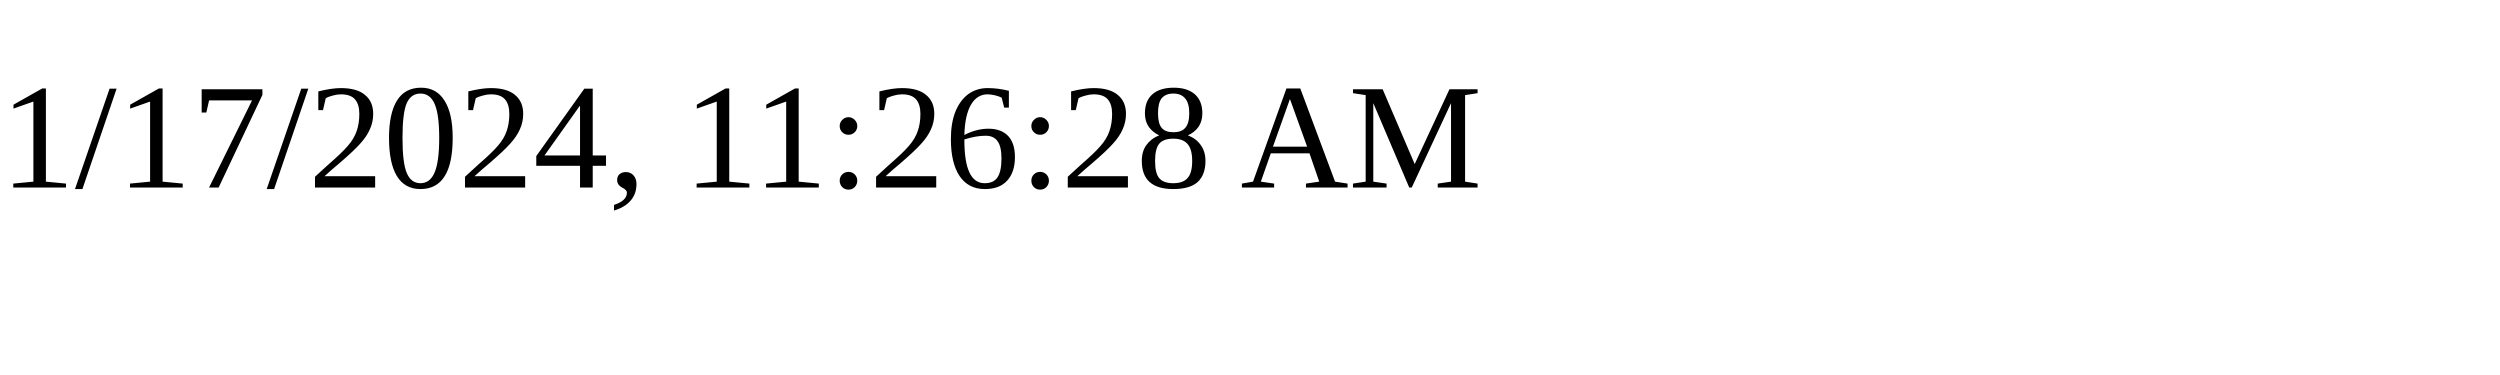
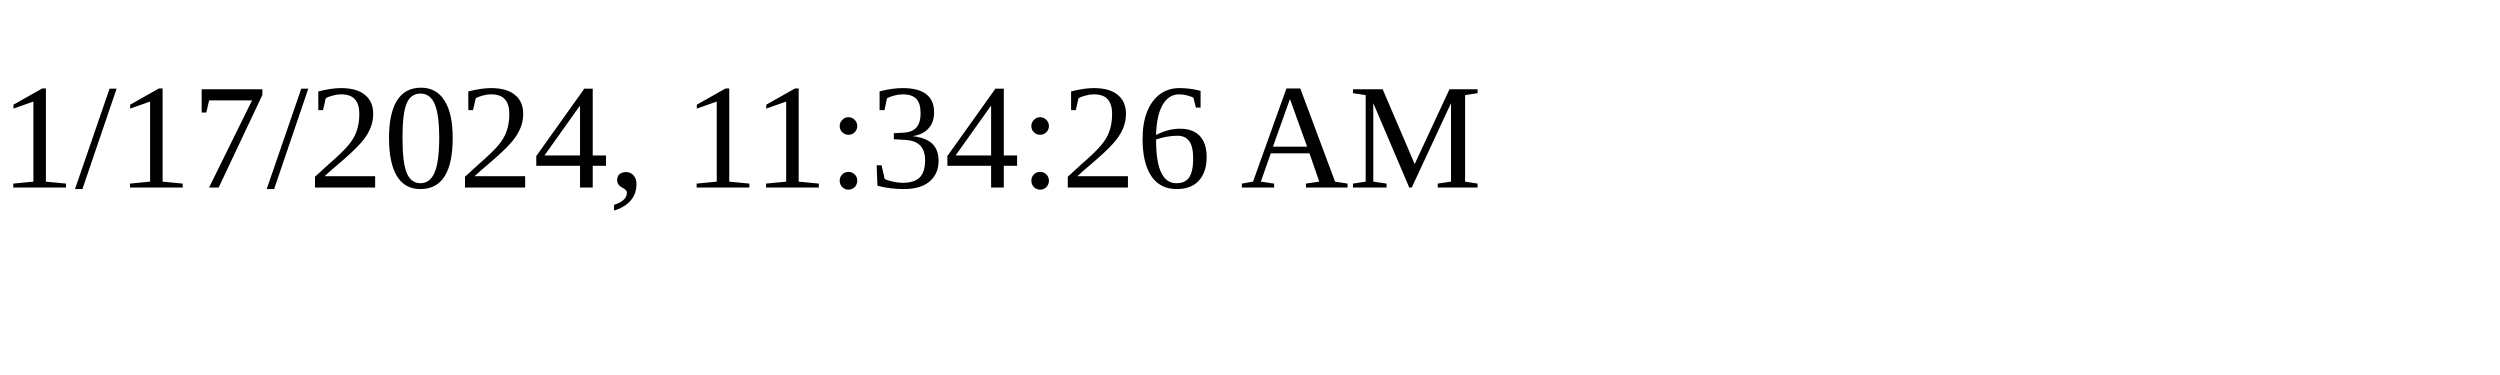
<svg xmlns="http://www.w3.org/2000/svg" height="30" width="200">
-   <text x="0" y="15">1/17/2024, 11:26:28 AM</text>
+   <text x="0" y="15">1/17/2024, 11:34:26 AM</text>
</svg>
